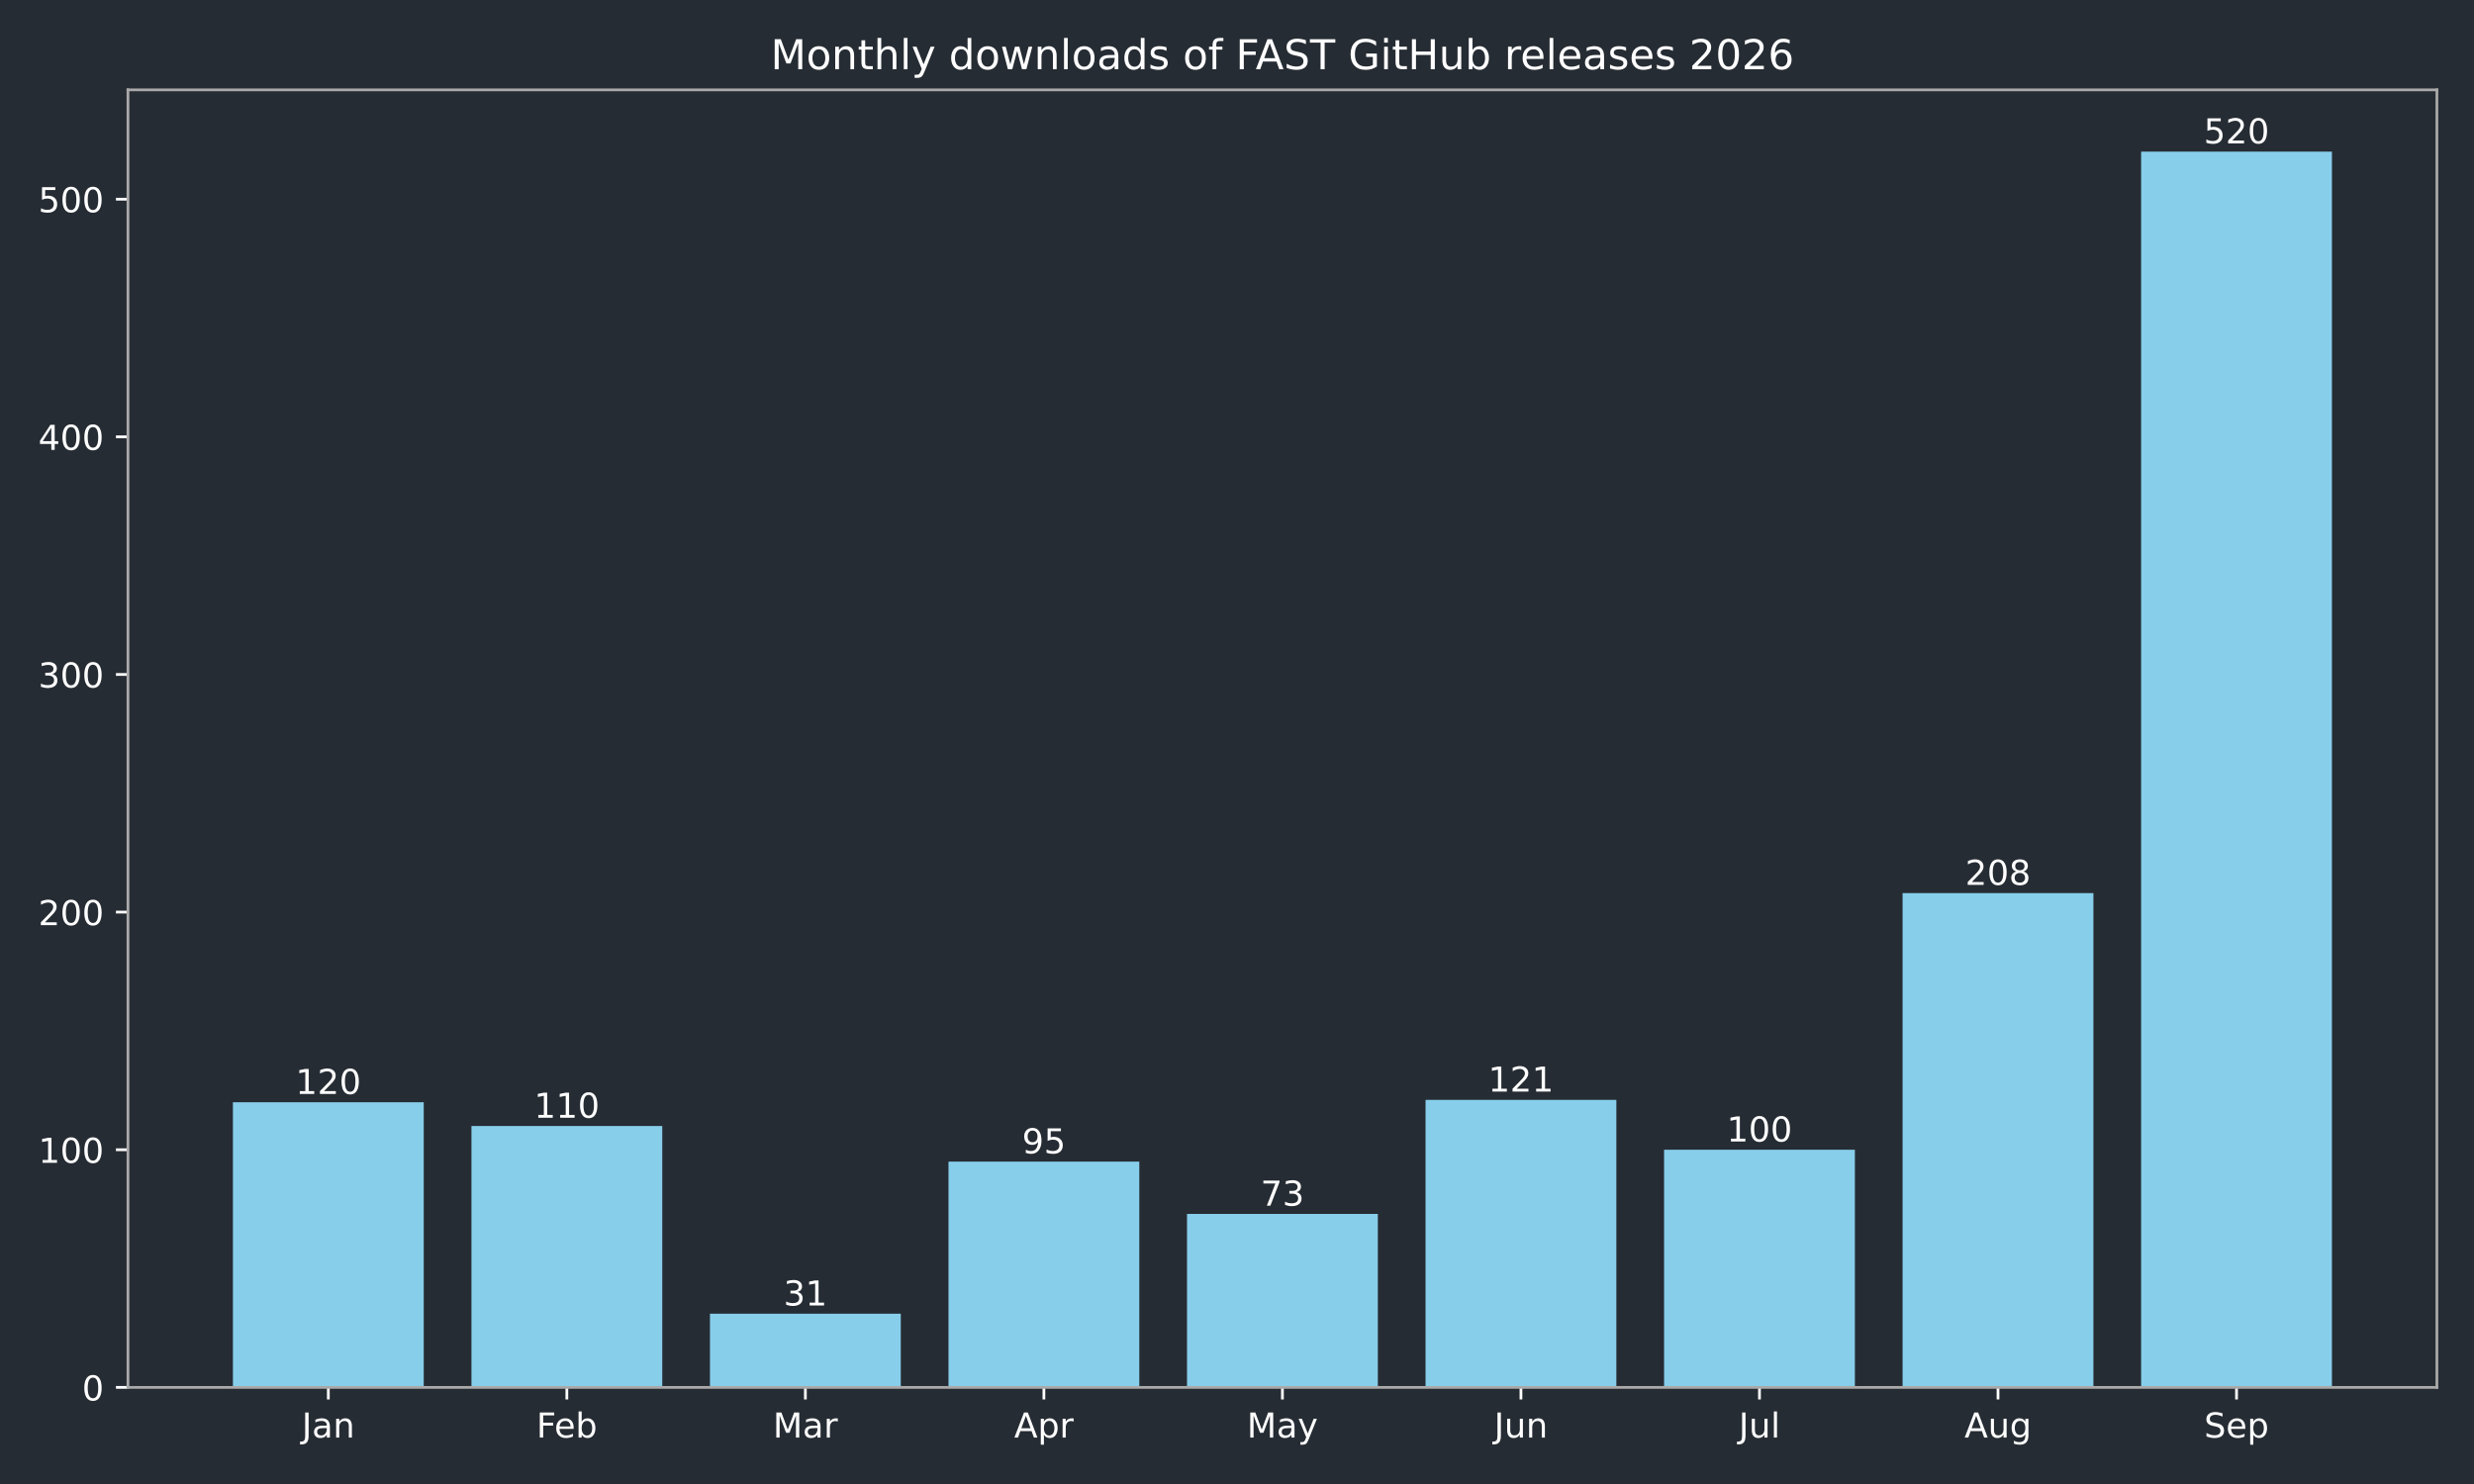
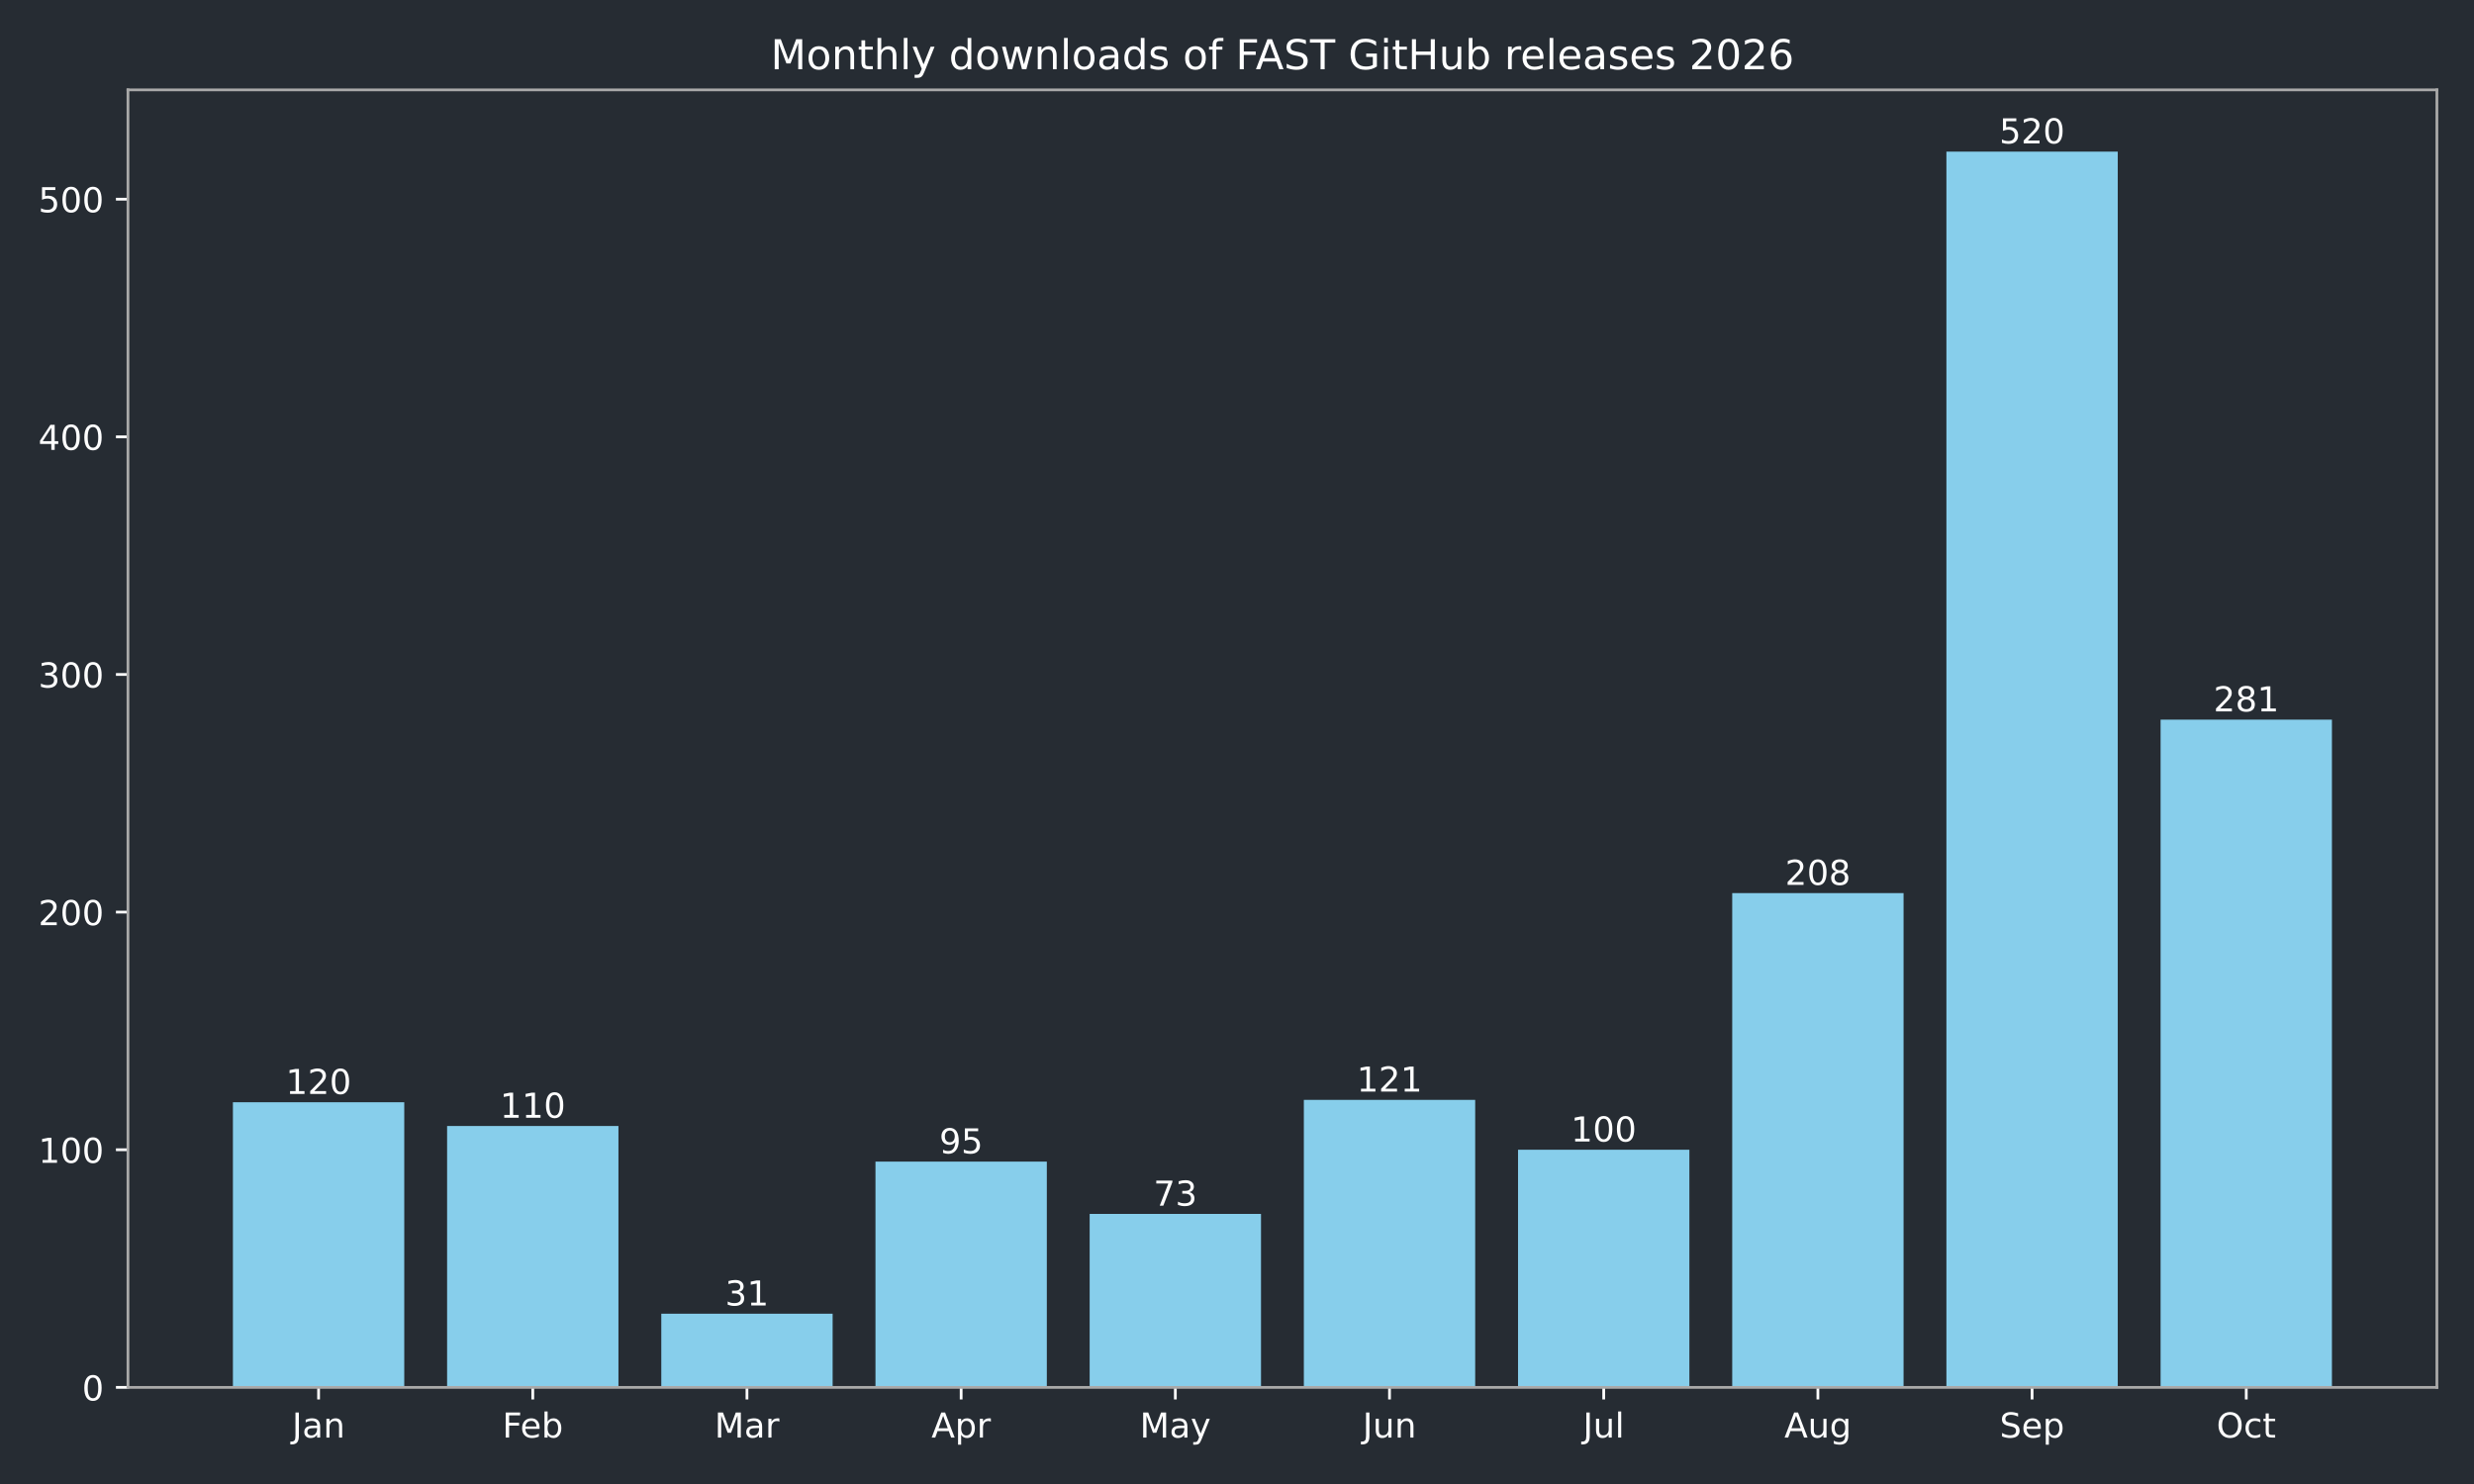
<svg xmlns="http://www.w3.org/2000/svg" xmlns:xlink="http://www.w3.org/1999/xlink" width="720pt" height="432pt" viewBox="0 0 720 432" version="1.1">
  <defs>
    <style type="text/css">*{stroke-linejoin: round; stroke-linecap: butt}</style>
  </defs>
  <g id="figure_1">
    <g id="patch_1">
      <path d="M 0 432  L 720 432  L 720 0  L 0 0  z " style="fill: #262c33" />
    </g>
    <g id="axes_1">
      <g id="patch_2">
        <path d="M 37.24 403.878  L 709.2 403.878  L 709.2 26.16  L 37.24 26.16  z " style="fill: #262c33" />
      </g>
      <g id="patch_3">
-         <path d="M 67.784 403.878  L 123.318 403.878  L 123.318 320.863  L 67.784 320.863  z " clip-path="url(#pd41a7f8b10)" style="fill: #87ceeb" />
+         <path d="M 67.784 403.878  L 117.651 403.878  L 117.651 320.863  L 67.784 320.863  z " clip-path="url(#p16ce59dc9f)" style="fill: #87ceeb" />
      </g>
      <g id="patch_4">
-         <path d="M 137.201 403.878  L 192.735 403.878  L 192.735 327.781  L 137.201 327.781  z " clip-path="url(#pd41a7f8b10)" style="fill: #87ceeb" />
+         <path d="M 130.118 403.878  L 179.985 403.878  L 179.985 327.781  L 130.118 327.781  z " clip-path="url(#p16ce59dc9f)" style="fill: #87ceeb" />
      </g>
      <g id="patch_5">
-         <path d="M 206.618 403.878  L 262.152 403.878  L 262.152 382.432  L 206.618 382.432  z " clip-path="url(#pd41a7f8b10)" style="fill: #87ceeb" />
+         <path d="M 192.452 403.878  L 242.319 403.878  L 242.319 382.432  L 192.452 382.432  z " clip-path="url(#p16ce59dc9f)" style="fill: #87ceeb" />
      </g>
      <g id="patch_6">
-         <path d="M 276.036 403.878  L 331.57 403.878  L 331.57 338.158  L 276.036 338.158  z " clip-path="url(#pd41a7f8b10)" style="fill: #87ceeb" />
+         <path d="M 254.785 403.878  L 304.653 403.878  L 304.653 338.158  L 254.785 338.158  z " clip-path="url(#p16ce59dc9f)" style="fill: #87ceeb" />
      </g>
      <g id="patch_7">
-         <path d="M 345.453 403.878  L 400.987 403.878  L 400.987 353.377  L 345.453 353.377  z " clip-path="url(#pd41a7f8b10)" style="fill: #87ceeb" />
+         <path d="M 317.119 403.878  L 366.987 403.878  L 366.987 353.377  L 317.119 353.377  z " clip-path="url(#p16ce59dc9f)" style="fill: #87ceeb" />
      </g>
      <g id="patch_8">
-         <path d="M 414.87 403.878  L 470.404 403.878  L 470.404 320.171  L 414.87 320.171  z " clip-path="url(#pd41a7f8b10)" style="fill: #87ceeb" />
+         <path d="M 379.453 403.878  L 429.321 403.878  L 429.321 320.171  L 379.453 320.171  z " clip-path="url(#p16ce59dc9f)" style="fill: #87ceeb" />
      </g>
      <g id="patch_9">
-         <path d="M 484.288 403.878  L 539.822 403.878  L 539.822 334.699  L 484.288 334.699  z " clip-path="url(#pd41a7f8b10)" style="fill: #87ceeb" />
+         <path d="M 441.787 403.878  L 491.655 403.878  L 491.655 334.699  L 441.787 334.699  z " clip-path="url(#p16ce59dc9f)" style="fill: #87ceeb" />
      </g>
      <g id="patch_10">
-         <path d="M 553.705 403.878  L 609.239 403.878  L 609.239 259.985  L 553.705 259.985  z " clip-path="url(#pd41a7f8b10)" style="fill: #87ceeb" />
+         <path d="M 504.121 403.878  L 553.988 403.878  L 553.988 259.985  L 504.121 259.985  z " clip-path="url(#p16ce59dc9f)" style="fill: #87ceeb" />
      </g>
      <g id="patch_11">
-         <path d="M 623.122 403.878  L 678.656 403.878  L 678.656 44.147  L 623.122 44.147  z " clip-path="url(#pd41a7f8b10)" style="fill: #87ceeb" />
+         <path d="M 566.455 403.878  L 616.322 403.878  L 616.322 44.147  L 566.455 44.147  z " clip-path="url(#p16ce59dc9f)" style="fill: #87ceeb" />
+       </g>
+       <g id="patch_12">
+         <path d="M 628.789 403.878  L 678.656 403.878  L 678.656 209.485  L 628.789 209.485  z " clip-path="url(#p16ce59dc9f)" style="fill: #87ceeb" />
      </g>
      <g id="matplotlib.axis_1">
        <g id="xtick_1">
          <g id="line2d_1">
            <defs>
-               <path id="m372e0ee5b9" d="M 0 0  L 0 3.5  " style="stroke: #ffffff; stroke-width: 0.8" />
+               <path id="mc1c076a5f0" d="M 0 0  L 0 3.5  " style="stroke: #ffffff; stroke-width: 0.8" />
            </defs>
            <g>
-               <use xlink:href="#m372e0ee5b9" x="95.551" y="403.878" style="fill: #ffffff; stroke: #ffffff; stroke-width: 0.8" />
+               <use xlink:href="#mc1c076a5f0" x="92.717" y="403.878" style="fill: #ffffff; stroke: #ffffff; stroke-width: 0.8" />
            </g>
          </g>
          <g id="text_1">
-             <g style="fill: #ffffff" transform="translate(87.84277 418.4753) scale(0.1 -0.1)">
+             <g style="fill: #ffffff" transform="translate(85.00941 418.4753) scale(0.1 -0.1)">
              <defs>
                <path id="DejaVuSans-2d" d="M 628 4666  L 1259 4666  L 1259 325  Q 1259 -519 939 -900  Q 619 -1281 -91 -1281  L -331 -1281  L -331 -750  L -134 -750  Q 284 -750 456 -515  Q 628 -281 628 325  L 628 4666  z " transform="scale(0.015625)" />
                <path id="DejaVuSans-44" d="M 2194 1759  Q 1497 1759 1228 1600  Q 959 1441 959 1056  Q 959 750 1161 570  Q 1363 391 1709 391  Q 2188 391 2477 730  Q 2766 1069 2766 1631  L 2766 1759  L 2194 1759  z M 3341 1997  L 3341 0  L 2766 0  L 2766 531  Q 2569 213 2275 61  Q 1981 -91 1556 -91  Q 1019 -91 701 211  Q 384 513 384 1019  Q 384 1609 779 1909  Q 1175 2209 1959 2209  L 2766 2209  L 2766 2266  Q 2766 2663 2505 2880  Q 2244 3097 1772 3097  Q 1472 3097 1187 3025  Q 903 2953 641 2809  L 641 3341  Q 956 3463 1253 3523  Q 1550 3584 1831 3584  Q 2591 3584 2966 3190  Q 3341 2797 3341 1997  z " transform="scale(0.015625)" />
                <path id="DejaVuSans-51" d="M 3513 2113  L 3513 0  L 2938 0  L 2938 2094  Q 2938 2591 2744 2837  Q 2550 3084 2163 3084  Q 1697 3084 1428 2787  Q 1159 2491 1159 1978  L 1159 0  L 581 0  L 581 3500  L 1159 3500  L 1159 2956  Q 1366 3272 1645 3428  Q 1925 3584 2291 3584  Q 2894 3584 3203 3211  Q 3513 2838 3513 2113  z " transform="scale(0.015625)" />
              </defs>
              <use xlink:href="#DejaVuSans-2d" />
              <use xlink:href="#DejaVuSans-44" transform="translate(29.5 0)" />
              <use xlink:href="#DejaVuSans-51" transform="translate(90.78125 0)" />
            </g>
          </g>
        </g>
        <g id="xtick_2">
          <g id="line2d_2">
            <g>
-               <use xlink:href="#m372e0ee5b9" x="164.968" y="403.878" style="fill: #ffffff; stroke: #ffffff; stroke-width: 0.8" />
+               <use xlink:href="#mc1c076a5f0" x="155.051" y="403.878" style="fill: #ffffff; stroke: #ffffff; stroke-width: 0.8" />
            </g>
          </g>
          <g id="text_2">
-             <g style="fill: #ffffff" transform="translate(156.1148 418.4761) scale(0.1 -0.1)">
+             <g style="fill: #ffffff" transform="translate(146.198 418.4761) scale(0.1 -0.1)">
              <defs>
                <path id="DejaVuSans-29" d="M 628 4666  L 3309 4666  L 3309 4134  L 1259 4134  L 1259 2759  L 3109 2759  L 3109 2228  L 1259 2228  L 1259 0  L 628 0  L 628 4666  z " transform="scale(0.015625)" />
                <path id="DejaVuSans-48" d="M 3597 1894  L 3597 1613  L 953 1613  Q 991 1019 1311 708  Q 1631 397 2203 397  Q 2534 397 2845 478  Q 3156 559 3463 722  L 3463 178  Q 3153 47 2828 -22  Q 2503 -91 2169 -91  Q 1331 -91 842 396  Q 353 884 353 1716  Q 353 2575 817 3079  Q 1281 3584 2069 3584  Q 2775 3584 3186 3129  Q 3597 2675 3597 1894  z M 3022 2063  Q 3016 2534 2758 2815  Q 2500 3097 2075 3097  Q 1594 3097 1305 2825  Q 1016 2553 972 2059  L 3022 2063  z " transform="scale(0.015625)" />
                <path id="DejaVuSans-45" d="M 3116 1747  Q 3116 2381 2855 2742  Q 2594 3103 2138 3103  Q 1681 3103 1420 2742  Q 1159 2381 1159 1747  Q 1159 1113 1420 752  Q 1681 391 2138 391  Q 2594 391 2855 752  Q 3116 1113 3116 1747  z M 1159 2969  Q 1341 3281 1617 3432  Q 1894 3584 2278 3584  Q 2916 3584 3314 3078  Q 3713 2572 3713 1747  Q 3713 922 3314 415  Q 2916 -91 2278 -91  Q 1894 -91 1617 61  Q 1341 213 1159 525  L 1159 0  L 581 0  L 581 4863  L 1159 4863  L 1159 2969  z " transform="scale(0.015625)" />
              </defs>
              <use xlink:href="#DejaVuSans-29" />
              <use xlink:href="#DejaVuSans-48" transform="translate(52.04688 0)" />
              <use xlink:href="#DejaVuSans-45" transform="translate(113.5781 0)" />
            </g>
          </g>
        </g>
        <g id="xtick_3">
          <g id="line2d_3">
            <g>
-               <use xlink:href="#m372e0ee5b9" x="234.385" y="403.878" style="fill: #ffffff; stroke: #ffffff; stroke-width: 0.8" />
+               <use xlink:href="#mc1c076a5f0" x="217.385" y="403.878" style="fill: #ffffff; stroke: #ffffff; stroke-width: 0.8" />
            </g>
          </g>
          <g id="text_3">
-             <g style="fill: #ffffff" transform="translate(224.9517 418.4753) scale(0.1 -0.1)">
+             <g style="fill: #ffffff" transform="translate(207.9515 418.4753) scale(0.1 -0.1)">
              <defs>
                <path id="DejaVuSans-30" d="M 628 4666  L 1569 4666  L 2759 1491  L 3956 4666  L 4897 4666  L 4897 0  L 4281 0  L 4281 4097  L 3078 897  L 2444 897  L 1241 4097  L 1241 0  L 628 0  L 628 4666  z " transform="scale(0.015625)" />
                <path id="DejaVuSans-55" d="M 2631 2963  Q 2534 3019 2420 3045  Q 2306 3072 2169 3072  Q 1681 3072 1420 2755  Q 1159 2438 1159 1844  L 1159 0  L 581 0  L 581 3500  L 1159 3500  L 1159 2956  Q 1341 3275 1631 3429  Q 1922 3584 2338 3584  Q 2397 3584 2469 3576  Q 2541 3569 2628 3553  L 2631 2963  z " transform="scale(0.015625)" />
              </defs>
              <use xlink:href="#DejaVuSans-30" />
              <use xlink:href="#DejaVuSans-44" transform="translate(86.28125 0)" />
              <use xlink:href="#DejaVuSans-55" transform="translate(147.5625 0)" />
            </g>
          </g>
        </g>
        <g id="xtick_4">
          <g id="line2d_4">
            <g>
-               <use xlink:href="#m372e0ee5b9" x="303.803" y="403.878" style="fill: #ffffff; stroke: #ffffff; stroke-width: 0.8" />
+               <use xlink:href="#mc1c076a5f0" x="279.719" y="403.878" style="fill: #ffffff; stroke: #ffffff; stroke-width: 0.8" />
            </g>
          </g>
          <g id="text_4">
-             <g style="fill: #ffffff" transform="translate(295.1526 418.4753) scale(0.1 -0.1)">
+             <g style="fill: #ffffff" transform="translate(271.0691 418.4753) scale(0.1 -0.1)">
              <defs>
                <path id="DejaVuSans-24" d="M 2188 4044  L 1331 1722  L 3047 1722  L 2188 4044  z M 1831 4666  L 2547 4666  L 4325 0  L 3669 0  L 3244 1197  L 1141 1197  L 716 0  L 50 0  L 1831 4666  z " transform="scale(0.015625)" />
                <path id="DejaVuSans-53" d="M 1159 525  L 1159 -1331  L 581 -1331  L 581 3500  L 1159 3500  L 1159 2969  Q 1341 3281 1617 3432  Q 1894 3584 2278 3584  Q 2916 3584 3314 3078  Q 3713 2572 3713 1747  Q 3713 922 3314 415  Q 2916 -91 2278 -91  Q 1894 -91 1617 61  Q 1341 213 1159 525  z M 3116 1747  Q 3116 2381 2855 2742  Q 2594 3103 2138 3103  Q 1681 3103 1420 2742  Q 1159 2381 1159 1747  Q 1159 1113 1420 752  Q 1681 391 2138 391  Q 2594 391 2855 752  Q 3116 1113 3116 1747  z " transform="scale(0.015625)" />
              </defs>
              <use xlink:href="#DejaVuSans-24" />
              <use xlink:href="#DejaVuSans-53" transform="translate(68.40625 0)" />
              <use xlink:href="#DejaVuSans-55" transform="translate(131.8906 0)" />
            </g>
          </g>
        </g>
        <g id="xtick_5">
          <g id="line2d_5">
            <g>
-               <use xlink:href="#m372e0ee5b9" x="373.22" y="403.878" style="fill: #ffffff; stroke: #ffffff; stroke-width: 0.8" />
+               <use xlink:href="#mc1c076a5f0" x="342.053" y="403.878" style="fill: #ffffff; stroke: #ffffff; stroke-width: 0.8" />
            </g>
          </g>
          <g id="text_5">
-             <g style="fill: #ffffff" transform="translate(362.8825 418.4753) scale(0.1 -0.1)">
+             <g style="fill: #ffffff" transform="translate(331.7155 418.4753) scale(0.1 -0.1)">
              <defs>
                <path id="DejaVuSans-5c" d="M 2059 -325  Q 1816 -950 1584 -1140  Q 1353 -1331 966 -1331  L 506 -1331  L 506 -850  L 844 -850  Q 1081 -850 1212 -737  Q 1344 -625 1503 -206  L 1606 56  L 191 3500  L 800 3500  L 1894 763  L 2988 3500  L 3597 3500  L 2059 -325  z " transform="scale(0.015625)" />
              </defs>
              <use xlink:href="#DejaVuSans-30" />
              <use xlink:href="#DejaVuSans-44" transform="translate(86.28125 0)" />
              <use xlink:href="#DejaVuSans-5c" transform="translate(147.5625 0)" />
            </g>
          </g>
        </g>
        <g id="xtick_6">
          <g id="line2d_6">
            <g>
-               <use xlink:href="#m372e0ee5b9" x="442.637" y="403.878" style="fill: #ffffff; stroke: #ffffff; stroke-width: 0.8" />
+               <use xlink:href="#mc1c076a5f0" x="404.387" y="403.878" style="fill: #ffffff; stroke: #ffffff; stroke-width: 0.8" />
            </g>
          </g>
          <g id="text_6">
-             <g style="fill: #ffffff" transform="translate(434.8249 418.4753) scale(0.1 -0.1)">
+             <g style="fill: #ffffff" transform="translate(396.5745 418.4753) scale(0.1 -0.1)">
              <defs>
                <path id="DejaVuSans-58" d="M 544 1381  L 544 3500  L 1119 3500  L 1119 1403  Q 1119 906 1312 657  Q 1506 409 1894 409  Q 2359 409 2629 706  Q 2900 1003 2900 1516  L 2900 3500  L 3475 3500  L 3475 0  L 2900 0  L 2900 538  Q 2691 219 2414 64  Q 2138 -91 1772 -91  Q 1169 -91 856 284  Q 544 659 544 1381  z M 1991 3584  L 1991 3584  z " transform="scale(0.015625)" />
              </defs>
              <use xlink:href="#DejaVuSans-2d" />
              <use xlink:href="#DejaVuSans-58" transform="translate(29.5 0)" />
              <use xlink:href="#DejaVuSans-51" transform="translate(92.875 0)" />
            </g>
          </g>
        </g>
        <g id="xtick_7">
          <g id="line2d_7">
            <g>
-               <use xlink:href="#m372e0ee5b9" x="512.055" y="403.878" style="fill: #ffffff; stroke: #ffffff; stroke-width: 0.8" />
+               <use xlink:href="#mc1c076a5f0" x="466.721" y="403.878" style="fill: #ffffff; stroke: #ffffff; stroke-width: 0.8" />
            </g>
          </g>
          <g id="text_7">
-             <g style="fill: #ffffff" transform="translate(506.0219 418.4761) scale(0.1 -0.1)">
+             <g style="fill: #ffffff" transform="translate(460.6881 418.4761) scale(0.1 -0.1)">
              <defs>
                <path id="DejaVuSans-4f" d="M 603 4863  L 1178 4863  L 1178 0  L 603 0  L 603 4863  z " transform="scale(0.015625)" />
              </defs>
              <use xlink:href="#DejaVuSans-2d" />
              <use xlink:href="#DejaVuSans-58" transform="translate(29.5 0)" />
              <use xlink:href="#DejaVuSans-4f" transform="translate(92.875 0)" />
            </g>
          </g>
        </g>
        <g id="xtick_8">
          <g id="line2d_8">
            <g>
-               <use xlink:href="#m372e0ee5b9" x="581.472" y="403.878" style="fill: #ffffff; stroke: #ffffff; stroke-width: 0.8" />
+               <use xlink:href="#mc1c076a5f0" x="529.055" y="403.878" style="fill: #ffffff; stroke: #ffffff; stroke-width: 0.8" />
            </g>
          </g>
          <g id="text_8">
-             <g style="fill: #ffffff" transform="translate(571.7088 418.4753) scale(0.1 -0.1)">
+             <g style="fill: #ffffff" transform="translate(519.2916 418.4753) scale(0.1 -0.1)">
              <defs>
                <path id="DejaVuSans-4a" d="M 2906 1791  Q 2906 2416 2648 2759  Q 2391 3103 1925 3103  Q 1463 3103 1205 2759  Q 947 2416 947 1791  Q 947 1169 1205 825  Q 1463 481 1925 481  Q 2391 481 2648 825  Q 2906 1169 2906 1791  z M 3481 434  Q 3481 -459 3084 -895  Q 2688 -1331 1869 -1331  Q 1566 -1331 1297 -1286  Q 1028 -1241 775 -1147  L 775 -588  Q 1028 -725 1275 -790  Q 1522 -856 1778 -856  Q 2344 -856 2625 -561  Q 2906 -266 2906 331  L 2906 616  Q 2728 306 2450 153  Q 2172 0 1784 0  Q 1141 0 747 490  Q 353 981 353 1791  Q 353 2603 747 3093  Q 1141 3584 1784 3584  Q 2172 3584 2450 3431  Q 2728 3278 2906 2969  L 2906 3500  L 3481 3500  L 3481 434  z " transform="scale(0.015625)" />
              </defs>
              <use xlink:href="#DejaVuSans-24" />
              <use xlink:href="#DejaVuSans-58" transform="translate(68.40625 0)" />
              <use xlink:href="#DejaVuSans-4a" transform="translate(131.7812 0)" />
            </g>
          </g>
        </g>
        <g id="xtick_9">
          <g id="line2d_9">
            <g>
-               <use xlink:href="#m372e0ee5b9" x="650.889" y="403.878" style="fill: #ffffff; stroke: #ffffff; stroke-width: 0.8" />
+               <use xlink:href="#mc1c076a5f0" x="591.389" y="403.878" style="fill: #ffffff; stroke: #ffffff; stroke-width: 0.8" />
            </g>
          </g>
          <g id="text_9">
-             <g style="fill: #ffffff" transform="translate(641.4644 418.4753) scale(0.1 -0.1)">
+             <g style="fill: #ffffff" transform="translate(581.9638 418.4753) scale(0.1 -0.1)">
              <defs>
                <path id="DejaVuSans-36" d="M 3425 4513  L 3425 3897  Q 3066 4069 2747 4153  Q 2428 4238 2131 4238  Q 1616 4238 1336 4038  Q 1056 3838 1056 3469  Q 1056 3159 1242 3001  Q 1428 2844 1947 2747  L 2328 2669  Q 3034 2534 3370 2195  Q 3706 1856 3706 1288  Q 3706 609 3251 259  Q 2797 -91 1919 -91  Q 1588 -91 1214 -16  Q 841 59 441 206  L 441 856  Q 825 641 1194 531  Q 1563 422 1919 422  Q 2459 422 2753 634  Q 3047 847 3047 1241  Q 3047 1584 2836 1778  Q 2625 1972 2144 2069  L 1759 2144  Q 1053 2284 737 2584  Q 422 2884 422 3419  Q 422 4038 858 4394  Q 1294 4750 2059 4750  Q 2388 4750 2728 4690  Q 3069 4631 3425 4513  z " transform="scale(0.015625)" />
              </defs>
              <use xlink:href="#DejaVuSans-36" />
              <use xlink:href="#DejaVuSans-48" transform="translate(63.48438 0)" />
              <use xlink:href="#DejaVuSans-53" transform="translate(125.0156 0)" />
            </g>
          </g>
        </g>
+         <g id="xtick_10">
+           <g id="line2d_10">
+             <g>
+               <use xlink:href="#mc1c076a5f0" x="653.723" y="403.878" style="fill: #ffffff; stroke: #ffffff; stroke-width: 0.8" />
+             </g>
+           </g>
+           <g id="text_10">
+             <g style="fill: #ffffff" transform="translate(645.0775 418.4753) scale(0.1 -0.1)">
+               <defs>
+                 <path id="DejaVuSans-32" d="M 2522 4238  Q 1834 4238 1429 3725  Q 1025 3213 1025 2328  Q 1025 1447 1429 934  Q 1834 422 2522 422  Q 3209 422 3611 934  Q 4013 1447 4013 2328  Q 4013 3213 3611 3725  Q 3209 4238 2522 4238  z M 2522 4750  Q 3503 4750 4090 4092  Q 4678 3434 4678 2328  Q 4678 1225 4090 567  Q 3503 -91 2522 -91  Q 1538 -91 948 565  Q 359 1222 359 2328  Q 359 3434 948 4092  Q 1538 4750 2522 4750  z " transform="scale(0.015625)" />
+                 <path id="DejaVuSans-46" d="M 3122 3366  L 3122 2828  Q 2878 2963 2633 3030  Q 2388 3097 2138 3097  Q 1578 3097 1268 2742  Q 959 2388 959 1747  Q 959 1106 1268 751  Q 1578 397 2138 397  Q 2388 397 2633 464  Q 2878 531 3122 666  L 3122 134  Q 2881 22 2623 -34  Q 2366 -91 2075 -91  Q 1284 -91 818 406  Q 353 903 353 1747  Q 353 2603 823 3093  Q 1294 3584 2113 3584  Q 2378 3584 2631 3529  Q 2884 3475 3122 3366  z " transform="scale(0.015625)" />
+                 <path id="DejaVuSans-57" d="M 1172 4494  L 1172 3500  L 2356 3500  L 2356 3053  L 1172 3053  L 1172 1153  Q 1172 725 1289 603  Q 1406 481 1766 481  L 2356 481  L 2356 0  L 1766 0  Q 1100 0 847 248  Q 594 497 594 1153  L 594 3053  L 172 3053  L 172 3500  L 594 3500  L 594 4494  L 1172 4494  z " transform="scale(0.015625)" />
+               </defs>
+               <use xlink:href="#DejaVuSans-32" />
+               <use xlink:href="#DejaVuSans-46" transform="translate(78.71875 0)" />
+               <use xlink:href="#DejaVuSans-57" transform="translate(133.7031 0)" />
+             </g>
+           </g>
+         </g>
      </g>
      <g id="matplotlib.axis_2">
        <g id="ytick_1">
-           <g id="line2d_10">
+           <g id="line2d_11">
            <defs>
-               <path id="ma1c9d3b699" d="M 0 0  L -3.5 0  " style="stroke: #ffffff; stroke-width: 0.8" />
+               <path id="mf3a054b9a5" d="M 0 0  L -3.5 0  " style="stroke: #ffffff; stroke-width: 0.8" />
            </defs>
            <g>
-               <use xlink:href="#ma1c9d3b699" x="37.24" y="403.878" style="fill: #ffffff; stroke: #ffffff; stroke-width: 0.8" />
-             </g>
-           </g>
-           <g id="text_10">
+               <use xlink:href="#mf3a054b9a5" x="37.24" y="403.878" style="fill: #ffffff; stroke: #ffffff; stroke-width: 0.8" />
+             </g>
+           </g>
+           <g id="text_11">
            <g style="fill: #ffffff" transform="translate(23.8775 407.6765) scale(0.1 -0.1)">
              <defs>
                <path id="DejaVuSans-13" d="M 2034 4250  Q 1547 4250 1301 3770  Q 1056 3291 1056 2328  Q 1056 1369 1301 889  Q 1547 409 2034 409  Q 2525 409 2770 889  Q 3016 1369 3016 2328  Q 3016 3291 2770 3770  Q 2525 4250 2034 4250  z M 2034 4750  Q 2819 4750 3233 4129  Q 3647 3509 3647 2328  Q 3647 1150 3233 529  Q 2819 -91 2034 -91  Q 1250 -91 836 529  Q 422 1150 422 2328  Q 422 3509 836 4129  Q 1250 4750 2034 4750  z " transform="scale(0.015625)" />
              </defs>
              <use xlink:href="#DejaVuSans-13" />
            </g>
          </g>
        </g>
        <g id="ytick_2">
-           <g id="line2d_11">
-             <g>
-               <use xlink:href="#ma1c9d3b699" x="37.24" y="334.699" style="fill: #ffffff; stroke: #ffffff; stroke-width: 0.8" />
-             </g>
-           </g>
-           <g id="text_11">
+           <g id="line2d_12">
+             <g>
+               <use xlink:href="#mf3a054b9a5" x="37.24" y="334.699" style="fill: #ffffff; stroke: #ffffff; stroke-width: 0.8" />
+             </g>
+           </g>
+           <g id="text_12">
            <g style="fill: #ffffff" transform="translate(11.1525 338.4974) scale(0.1 -0.1)">
              <defs>
                <path id="DejaVuSans-14" d="M 794 531  L 1825 531  L 1825 4091  L 703 3866  L 703 4441  L 1819 4666  L 2450 4666  L 2450 531  L 3481 531  L 3481 0  L 794 0  L 794 531  z " transform="scale(0.015625)" />
              </defs>
              <use xlink:href="#DejaVuSans-14" />
              <use xlink:href="#DejaVuSans-13" transform="translate(63.625 0)" />
              <use xlink:href="#DejaVuSans-13" transform="translate(127.25 0)" />
            </g>
          </g>
        </g>
        <g id="ytick_3">
-           <g id="line2d_12">
-             <g>
-               <use xlink:href="#ma1c9d3b699" x="37.24" y="265.52" style="fill: #ffffff; stroke: #ffffff; stroke-width: 0.8" />
-             </g>
-           </g>
-           <g id="text_12">
+           <g id="line2d_13">
+             <g>
+               <use xlink:href="#mf3a054b9a5" x="37.24" y="265.52" style="fill: #ffffff; stroke: #ffffff; stroke-width: 0.8" />
+             </g>
+           </g>
+           <g id="text_13">
            <g style="fill: #ffffff" transform="translate(11.1525 269.3184) scale(0.1 -0.1)">
              <defs>
                <path id="DejaVuSans-15" d="M 1228 531  L 3431 531  L 3431 0  L 469 0  L 469 531  Q 828 903 1448 1529  Q 2069 2156 2228 2338  Q 2531 2678 2651 2914  Q 2772 3150 2772 3378  Q 2772 3750 2511 3984  Q 2250 4219 1831 4219  Q 1534 4219 1204 4116  Q 875 4013 500 3803  L 500 4441  Q 881 4594 1212 4672  Q 1544 4750 1819 4750  Q 2544 4750 2975 4387  Q 3406 4025 3406 3419  Q 3406 3131 3298 2873  Q 3191 2616 2906 2266  Q 2828 2175 2409 1742  Q 1991 1309 1228 531  z " transform="scale(0.015625)" />
              </defs>
              <use xlink:href="#DejaVuSans-15" />
              <use xlink:href="#DejaVuSans-13" transform="translate(63.625 0)" />
              <use xlink:href="#DejaVuSans-13" transform="translate(127.25 0)" />
            </g>
          </g>
        </g>
        <g id="ytick_4">
-           <g id="line2d_13">
-             <g>
-               <use xlink:href="#ma1c9d3b699" x="37.24" y="196.34" style="fill: #ffffff; stroke: #ffffff; stroke-width: 0.8" />
-             </g>
-           </g>
-           <g id="text_13">
+           <g id="line2d_14">
+             <g>
+               <use xlink:href="#mf3a054b9a5" x="37.24" y="196.34" style="fill: #ffffff; stroke: #ffffff; stroke-width: 0.8" />
+             </g>
+           </g>
+           <g id="text_14">
            <g style="fill: #ffffff" transform="translate(11.1525 200.1393) scale(0.1 -0.1)">
              <defs>
                <path id="DejaVuSans-16" d="M 2597 2516  Q 3050 2419 3304 2112  Q 3559 1806 3559 1356  Q 3559 666 3084 287  Q 2609 -91 1734 -91  Q 1441 -91 1130 -33  Q 819 25 488 141  L 488 750  Q 750 597 1062 519  Q 1375 441 1716 441  Q 2309 441 2620 675  Q 2931 909 2931 1356  Q 2931 1769 2642 2001  Q 2353 2234 1838 2234  L 1294 2234  L 1294 2753  L 1863 2753  Q 2328 2753 2575 2939  Q 2822 3125 2822 3475  Q 2822 3834 2567 4026  Q 2313 4219 1838 4219  Q 1578 4219 1281 4162  Q 984 4106 628 3988  L 628 4550  Q 988 4650 1302 4700  Q 1616 4750 1894 4750  Q 2613 4750 3031 4423  Q 3450 4097 3450 3541  Q 3450 3153 3228 2886  Q 3006 2619 2597 2516  z " transform="scale(0.015625)" />
              </defs>
              <use xlink:href="#DejaVuSans-16" />
              <use xlink:href="#DejaVuSans-13" transform="translate(63.625 0)" />
              <use xlink:href="#DejaVuSans-13" transform="translate(127.25 0)" />
            </g>
          </g>
        </g>
        <g id="ytick_5">
-           <g id="line2d_14">
-             <g>
-               <use xlink:href="#ma1c9d3b699" x="37.24" y="127.161" style="fill: #ffffff; stroke: #ffffff; stroke-width: 0.8" />
-             </g>
-           </g>
-           <g id="text_14">
+           <g id="line2d_15">
+             <g>
+               <use xlink:href="#mf3a054b9a5" x="37.24" y="127.161" style="fill: #ffffff; stroke: #ffffff; stroke-width: 0.8" />
+             </g>
+           </g>
+           <g id="text_15">
            <g style="fill: #ffffff" transform="translate(11.1525 130.9603) scale(0.1 -0.1)">
              <defs>
                <path id="DejaVuSans-17" d="M 2419 4116  L 825 1625  L 2419 1625  L 2419 4116  z M 2253 4666  L 3047 4666  L 3047 1625  L 3713 1625  L 3713 1100  L 3047 1100  L 3047 0  L 2419 0  L 2419 1100  L 313 1100  L 313 1709  L 2253 4666  z " transform="scale(0.015625)" />
              </defs>
              <use xlink:href="#DejaVuSans-17" />
              <use xlink:href="#DejaVuSans-13" transform="translate(63.625 0)" />
              <use xlink:href="#DejaVuSans-13" transform="translate(127.25 0)" />
            </g>
          </g>
        </g>
        <g id="ytick_6">
-           <g id="line2d_15">
-             <g>
-               <use xlink:href="#ma1c9d3b699" x="37.24" y="57.982" style="fill: #ffffff; stroke: #ffffff; stroke-width: 0.8" />
-             </g>
-           </g>
-           <g id="text_15">
+           <g id="line2d_16">
+             <g>
+               <use xlink:href="#mf3a054b9a5" x="37.24" y="57.982" style="fill: #ffffff; stroke: #ffffff; stroke-width: 0.8" />
+             </g>
+           </g>
+           <g id="text_16">
            <g style="fill: #ffffff" transform="translate(11.1525 61.78119) scale(0.1 -0.1)">
              <defs>
                <path id="DejaVuSans-18" d="M 691 4666  L 3169 4666  L 3169 4134  L 1269 4134  L 1269 2991  Q 1406 3038 1543 3061  Q 1681 3084 1819 3084  Q 2600 3084 3056 2656  Q 3513 2228 3513 1497  Q 3513 744 3044 326  Q 2575 -91 1722 -91  Q 1428 -91 1123 -41  Q 819 9 494 109  L 494 744  Q 775 591 1075 516  Q 1375 441 1709 441  Q 2250 441 2565 725  Q 2881 1009 2881 1497  Q 2881 1984 2565 2268  Q 2250 2553 1709 2553  Q 1456 2553 1204 2497  Q 953 2441 691 2322  L 691 4666  z " transform="scale(0.015625)" />
              </defs>
              <use xlink:href="#DejaVuSans-18" />
              <use xlink:href="#DejaVuSans-13" transform="translate(63.625 0)" />
              <use xlink:href="#DejaVuSans-13" transform="translate(127.25 0)" />
            </g>
          </g>
        </g>
      </g>
-       <g id="patch_12">
+       <g id="patch_13">
        <path d="M 37.24 403.878  L 37.24 26.16  " style="fill: none; stroke: #a9a9a9; stroke-width: 0.8; stroke-linejoin: miter; stroke-linecap: square" />
      </g>
-       <g id="patch_13">
+       <g id="patch_14">
        <path d="M 709.2 403.878  L 709.2 26.16  " style="fill: none; stroke: #a9a9a9; stroke-width: 0.8; stroke-linejoin: miter; stroke-linecap: square" />
      </g>
-       <g id="patch_14">
+       <g id="patch_15">
        <path d="M 37.24 403.878  L 709.2 403.878  " style="fill: none; stroke: #a9a9a9; stroke-width: 0.8; stroke-linejoin: miter; stroke-linecap: square" />
      </g>
-       <g id="patch_15">
+       <g id="patch_16">
        <path d="M 37.24 26.16  L 709.2 26.16  " style="fill: none; stroke: #a9a9a9; stroke-width: 0.8; stroke-linejoin: miter; stroke-linecap: square" />
      </g>
-       <g id="text_16">
-         <g style="fill: #ffffff" transform="translate(86.00683 318.4604) scale(0.1 -0.1)">
+       <g id="text_17">
+         <g style="fill: #ffffff" transform="translate(83.17347 318.4604) scale(0.1 -0.1)">
          <use xlink:href="#DejaVuSans-14" />
          <use xlink:href="#DejaVuSans-15" transform="translate(63.625 0)" />
          <use xlink:href="#DejaVuSans-13" transform="translate(127.25 0)" />
        </g>
      </g>
-       <g id="text_17">
-         <g style="fill: #ffffff" transform="translate(155.4242 325.3783) scale(0.1 -0.1)">
+       <g id="text_18">
+         <g style="fill: #ffffff" transform="translate(145.5074 325.3783) scale(0.1 -0.1)">
          <use xlink:href="#DejaVuSans-14" />
          <use xlink:href="#DejaVuSans-14" transform="translate(63.625 0)" />
          <use xlink:href="#DejaVuSans-13" transform="translate(127.25 0)" />
        </g>
      </g>
-       <g id="text_18">
-         <g style="fill: #ffffff" transform="translate(228.0228 380.0298) scale(0.1 -0.1)">
+       <g id="text_19">
+         <g style="fill: #ffffff" transform="translate(211.0226 380.0298) scale(0.1 -0.1)">
          <use xlink:href="#DejaVuSans-16" />
          <use xlink:href="#DejaVuSans-14" transform="translate(63.625 0)" />
        </g>
      </g>
-       <g id="text_19">
-         <g style="fill: #ffffff" transform="translate(297.4401 335.7552) scale(0.1 -0.1)">
+       <g id="text_20">
+         <g style="fill: #ffffff" transform="translate(273.3566 335.7552) scale(0.1 -0.1)">
          <defs>
            <path id="DejaVuSans-1c" d="M 703 97  L 703 672  Q 941 559 1184 500  Q 1428 441 1663 441  Q 2288 441 2617 861  Q 2947 1281 2994 2138  Q 2813 1869 2534 1725  Q 2256 1581 1919 1581  Q 1219 1581 811 2004  Q 403 2428 403 3163  Q 403 3881 828 4315  Q 1253 4750 1959 4750  Q 2769 4750 3195 4129  Q 3622 3509 3622 2328  Q 3622 1225 3098 567  Q 2575 -91 1691 -91  Q 1453 -91 1209 -44  Q 966 3 703 97  z M 1959 2075  Q 2384 2075 2632 2365  Q 2881 2656 2881 3163  Q 2881 3666 2632 3958  Q 2384 4250 1959 4250  Q 1534 4250 1286 3958  Q 1038 3666 1038 3163  Q 1038 2656 1286 2365  Q 1534 2075 1959 2075  z " transform="scale(0.015625)" />
          </defs>
          <use xlink:href="#DejaVuSans-1c" />
          <use xlink:href="#DejaVuSans-18" transform="translate(63.625 0)" />
        </g>
      </g>
-       <g id="text_20">
-         <g style="fill: #ffffff" transform="translate(366.8575 350.9746) scale(0.1 -0.1)">
+       <g id="text_21">
+         <g style="fill: #ffffff" transform="translate(335.6905 350.9746) scale(0.1 -0.1)">
          <defs>
            <path id="DejaVuSans-1a" d="M 525 4666  L 3525 4666  L 3525 4397  L 1831 0  L 1172 0  L 2766 4134  L 525 4134  L 525 4666  z " transform="scale(0.015625)" />
          </defs>
          <use xlink:href="#DejaVuSans-1a" />
          <use xlink:href="#DejaVuSans-16" transform="translate(63.625 0)" />
        </g>
      </g>
-       <g id="text_21">
-         <g style="fill: #ffffff" transform="translate(433.0936 317.7687) scale(0.1 -0.1)">
+       <g id="text_22">
+         <g style="fill: #ffffff" transform="translate(394.8432 317.7687) scale(0.1 -0.1)">
          <use xlink:href="#DejaVuSans-14" />
          <use xlink:href="#DejaVuSans-15" transform="translate(63.625 0)" />
          <use xlink:href="#DejaVuSans-14" transform="translate(127.25 0)" />
        </g>
      </g>
-       <g id="text_22">
-         <g style="fill: #ffffff" transform="translate(502.511 332.2963) scale(0.1 -0.1)">
+       <g id="text_23">
+         <g style="fill: #ffffff" transform="translate(457.1772 332.2963) scale(0.1 -0.1)">
          <use xlink:href="#DejaVuSans-14" />
          <use xlink:href="#DejaVuSans-13" transform="translate(63.625 0)" />
          <use xlink:href="#DejaVuSans-13" transform="translate(127.25 0)" />
        </g>
      </g>
-       <g id="text_23">
-         <g style="fill: #ffffff" transform="translate(571.9283 257.5829) scale(0.1 -0.1)">
+       <g id="text_24">
+         <g style="fill: #ffffff" transform="translate(519.5111 257.5829) scale(0.1 -0.1)">
          <defs>
            <path id="DejaVuSans-1b" d="M 2034 2216  Q 1584 2216 1326 1975  Q 1069 1734 1069 1313  Q 1069 891 1326 650  Q 1584 409 2034 409  Q 2484 409 2743 651  Q 3003 894 3003 1313  Q 3003 1734 2745 1975  Q 2488 2216 2034 2216  z M 1403 2484  Q 997 2584 770 2862  Q 544 3141 544 3541  Q 544 4100 942 4425  Q 1341 4750 2034 4750  Q 2731 4750 3128 4425  Q 3525 4100 3525 3541  Q 3525 3141 3298 2862  Q 3072 2584 2669 2484  Q 3125 2378 3379 2068  Q 3634 1759 3634 1313  Q 3634 634 3220 271  Q 2806 -91 2034 -91  Q 1263 -91 848 271  Q 434 634 434 1313  Q 434 1759 690 2068  Q 947 2378 1403 2484  z M 1172 3481  Q 1172 3119 1398 2916  Q 1625 2713 2034 2713  Q 2441 2713 2670 2916  Q 2900 3119 2900 3481  Q 2900 3844 2670 4047  Q 2441 4250 2034 4250  Q 1625 4250 1398 4047  Q 1172 3844 1172 3481  z " transform="scale(0.015625)" />
          </defs>
          <use xlink:href="#DejaVuSans-15" />
          <use xlink:href="#DejaVuSans-13" transform="translate(63.625 0)" />
          <use xlink:href="#DejaVuSans-1b" transform="translate(127.25 0)" />
        </g>
      </g>
-       <g id="text_24">
-         <g style="fill: #ffffff" transform="translate(641.3457 41.74421) scale(0.1 -0.1)">
+       <g id="text_25">
+         <g style="fill: #ffffff" transform="translate(581.8451 41.74421) scale(0.1 -0.1)">
          <use xlink:href="#DejaVuSans-18" />
          <use xlink:href="#DejaVuSans-15" transform="translate(63.625 0)" />
          <use xlink:href="#DejaVuSans-13" transform="translate(127.25 0)" />
        </g>
      </g>
-       <g id="text_25">
+       <g id="text_26">
+         <g style="fill: #ffffff" transform="translate(644.179 207.0822) scale(0.1 -0.1)">
+           <use xlink:href="#DejaVuSans-15" />
+           <use xlink:href="#DejaVuSans-1b" transform="translate(63.625 0)" />
+           <use xlink:href="#DejaVuSans-14" transform="translate(127.25 0)" />
+         </g>
+       </g>
+       <g id="text_27">
        <g style="fill: #ffffff" transform="translate(224.2869 20.16) scale(0.12 -0.12)">
          <defs>
            <path id="DejaVuSans-52" d="M 1959 3097  Q 1497 3097 1228 2736  Q 959 2375 959 1747  Q 959 1119 1226 758  Q 1494 397 1959 397  Q 2419 397 2687 759  Q 2956 1122 2956 1747  Q 2956 2369 2687 2733  Q 2419 3097 1959 3097  z M 1959 3584  Q 2709 3584 3137 3096  Q 3566 2609 3566 1747  Q 3566 888 3137 398  Q 2709 -91 1959 -91  Q 1206 -91 779 398  Q 353 888 353 1747  Q 353 2609 779 3096  Q 1206 3584 1959 3584  z " transform="scale(0.015625)" />
-             <path id="DejaVuSans-57" d="M 1172 4494  L 1172 3500  L 2356 3500  L 2356 3053  L 1172 3053  L 1172 1153  Q 1172 725 1289 603  Q 1406 481 1766 481  L 2356 481  L 2356 0  L 1766 0  Q 1100 0 847 248  Q 594 497 594 1153  L 594 3053  L 172 3053  L 172 3500  L 594 3500  L 594 4494  L 1172 4494  z " transform="scale(0.015625)" />
            <path id="DejaVuSans-4b" d="M 3513 2113  L 3513 0  L 2938 0  L 2938 2094  Q 2938 2591 2744 2837  Q 2550 3084 2163 3084  Q 1697 3084 1428 2787  Q 1159 2491 1159 1978  L 1159 0  L 581 0  L 581 4863  L 1159 4863  L 1159 2956  Q 1366 3272 1645 3428  Q 1925 3584 2291 3584  Q 2894 3584 3203 3211  Q 3513 2838 3513 2113  z " transform="scale(0.015625)" />
            <path id="DejaVuSans-3" transform="scale(0.015625)" />
            <path id="DejaVuSans-47" d="M 2906 2969  L 2906 4863  L 3481 4863  L 3481 0  L 2906 0  L 2906 525  Q 2725 213 2448 61  Q 2172 -91 1784 -91  Q 1150 -91 751 415  Q 353 922 353 1747  Q 353 2572 751 3078  Q 1150 3584 1784 3584  Q 2172 3584 2448 3432  Q 2725 3281 2906 2969  z M 947 1747  Q 947 1113 1208 752  Q 1469 391 1925 391  Q 2381 391 2643 752  Q 2906 1113 2906 1747  Q 2906 2381 2643 2742  Q 2381 3103 1925 3103  Q 1469 3103 1208 2742  Q 947 2381 947 1747  z " transform="scale(0.015625)" />
            <path id="DejaVuSans-5a" d="M 269 3500  L 844 3500  L 1563 769  L 2278 3500  L 2956 3500  L 3675 769  L 4391 3500  L 4966 3500  L 4050 0  L 3372 0  L 2619 2869  L 1863 0  L 1184 0  L 269 3500  z " transform="scale(0.015625)" />
            <path id="DejaVuSans-56" d="M 2834 3397  L 2834 2853  Q 2591 2978 2328 3040  Q 2066 3103 1784 3103  Q 1356 3103 1142 2972  Q 928 2841 928 2578  Q 928 2378 1081 2264  Q 1234 2150 1697 2047  L 1894 2003  Q 2506 1872 2764 1633  Q 3022 1394 3022 966  Q 3022 478 2636 193  Q 2250 -91 1575 -91  Q 1294 -91 989 -36  Q 684 19 347 128  L 347 722  Q 666 556 975 473  Q 1284 391 1588 391  Q 1994 391 2212 530  Q 2431 669 2431 922  Q 2431 1156 2273 1281  Q 2116 1406 1581 1522  L 1381 1569  Q 847 1681 609 1914  Q 372 2147 372 2553  Q 372 3047 722 3315  Q 1072 3584 1716 3584  Q 2034 3584 2315 3537  Q 2597 3491 2834 3397  z " transform="scale(0.015625)" />
            <path id="DejaVuSans-49" d="M 2375 4863  L 2375 4384  L 1825 4384  Q 1516 4384 1395 4259  Q 1275 4134 1275 3809  L 1275 3500  L 2222 3500  L 2222 3053  L 1275 3053  L 1275 0  L 697 0  L 697 3053  L 147 3053  L 147 3500  L 697 3500  L 697 3744  Q 697 4328 969 4595  Q 1241 4863 1831 4863  L 2375 4863  z " transform="scale(0.015625)" />
            <path id="DejaVuSans-37" d="M -19 4666  L 3928 4666  L 3928 4134  L 2272 4134  L 2272 0  L 1638 0  L 1638 4134  L -19 4134  L -19 4666  z " transform="scale(0.015625)" />
            <path id="DejaVuSans-2a" d="M 3809 666  L 3809 1919  L 2778 1919  L 2778 2438  L 4434 2438  L 4434 434  Q 4069 175 3628 42  Q 3188 -91 2688 -91  Q 1594 -91 976 548  Q 359 1188 359 2328  Q 359 3472 976 4111  Q 1594 4750 2688 4750  Q 3144 4750 3555 4637  Q 3966 4525 4313 4306  L 4313 3634  Q 3963 3931 3569 4081  Q 3175 4231 2741 4231  Q 1884 4231 1454 3753  Q 1025 3275 1025 2328  Q 1025 1384 1454 906  Q 1884 428 2741 428  Q 3075 428 3337 486  Q 3600 544 3809 666  z " transform="scale(0.015625)" />
            <path id="DejaVuSans-4c" d="M 603 3500  L 1178 3500  L 1178 0  L 603 0  L 603 3500  z M 603 4863  L 1178 4863  L 1178 4134  L 603 4134  L 603 4863  z " transform="scale(0.015625)" />
            <path id="DejaVuSans-2b" d="M 628 4666  L 1259 4666  L 1259 2753  L 3553 2753  L 3553 4666  L 4184 4666  L 4184 0  L 3553 0  L 3553 2222  L 1259 2222  L 1259 0  L 628 0  L 628 4666  z " transform="scale(0.015625)" />
            <path id="DejaVuSans-19" d="M 2113 2584  Q 1688 2584 1439 2293  Q 1191 2003 1191 1497  Q 1191 994 1439 701  Q 1688 409 2113 409  Q 2538 409 2786 701  Q 3034 994 3034 1497  Q 3034 2003 2786 2293  Q 2538 2584 2113 2584  z M 3366 4563  L 3366 3988  Q 3128 4100 2886 4159  Q 2644 4219 2406 4219  Q 1781 4219 1451 3797  Q 1122 3375 1075 2522  Q 1259 2794 1537 2939  Q 1816 3084 2150 3084  Q 2853 3084 3261 2657  Q 3669 2231 3669 1497  Q 3669 778 3244 343  Q 2819 -91 2113 -91  Q 1303 -91 875 529  Q 447 1150 447 2328  Q 447 3434 972 4092  Q 1497 4750 2381 4750  Q 2619 4750 2861 4703  Q 3103 4656 3366 4563  z " transform="scale(0.015625)" />
          </defs>
          <use xlink:href="#DejaVuSans-30" />
          <use xlink:href="#DejaVuSans-52" transform="translate(86.28125 0)" />
          <use xlink:href="#DejaVuSans-51" transform="translate(147.4688 0)" />
          <use xlink:href="#DejaVuSans-57" transform="translate(210.8438 0)" />
          <use xlink:href="#DejaVuSans-4b" transform="translate(250.0469 0)" />
          <use xlink:href="#DejaVuSans-4f" transform="translate(313.4219 0)" />
          <use xlink:href="#DejaVuSans-5c" transform="translate(341.2031 0)" />
          <use xlink:href="#DejaVuSans-3" transform="translate(400.3906 0)" />
          <use xlink:href="#DejaVuSans-47" transform="translate(432.1719 0)" />
          <use xlink:href="#DejaVuSans-52" transform="translate(495.6562 0)" />
          <use xlink:href="#DejaVuSans-5a" transform="translate(556.8438 0)" />
          <use xlink:href="#DejaVuSans-51" transform="translate(638.625 0)" />
          <use xlink:href="#DejaVuSans-4f" transform="translate(702 0)" />
          <use xlink:href="#DejaVuSans-52" transform="translate(729.7812 0)" />
          <use xlink:href="#DejaVuSans-44" transform="translate(790.9688 0)" />
          <use xlink:href="#DejaVuSans-47" transform="translate(852.25 0)" />
          <use xlink:href="#DejaVuSans-56" transform="translate(915.7344 0)" />
          <use xlink:href="#DejaVuSans-3" transform="translate(967.8281 0)" />
          <use xlink:href="#DejaVuSans-52" transform="translate(999.6094 0)" />
          <use xlink:href="#DejaVuSans-49" transform="translate(1060.797 0)" />
          <use xlink:href="#DejaVuSans-3" transform="translate(1096 0)" />
          <use xlink:href="#DejaVuSans-29" transform="translate(1127.781 0)" />
          <use xlink:href="#DejaVuSans-24" transform="translate(1176.125 0)" />
          <use xlink:href="#DejaVuSans-36" transform="translate(1244.531 0)" />
          <use xlink:href="#DejaVuSans-37" transform="translate(1308.016 0)" />
          <use xlink:href="#DejaVuSans-3" transform="translate(1369.094 0)" />
          <use xlink:href="#DejaVuSans-2a" transform="translate(1400.875 0)" />
          <use xlink:href="#DejaVuSans-4c" transform="translate(1478.359 0)" />
          <use xlink:href="#DejaVuSans-57" transform="translate(1506.141 0)" />
          <use xlink:href="#DejaVuSans-2b" transform="translate(1545.344 0)" />
          <use xlink:href="#DejaVuSans-58" transform="translate(1620.547 0)" />
          <use xlink:href="#DejaVuSans-45" transform="translate(1683.922 0)" />
          <use xlink:href="#DejaVuSans-3" transform="translate(1747.406 0)" />
          <use xlink:href="#DejaVuSans-55" transform="translate(1779.188 0)" />
          <use xlink:href="#DejaVuSans-48" transform="translate(1818.094 0)" />
          <use xlink:href="#DejaVuSans-4f" transform="translate(1879.625 0)" />
          <use xlink:href="#DejaVuSans-48" transform="translate(1907.406 0)" />
          <use xlink:href="#DejaVuSans-44" transform="translate(1968.938 0)" />
          <use xlink:href="#DejaVuSans-56" transform="translate(2030.219 0)" />
          <use xlink:href="#DejaVuSans-48" transform="translate(2082.312 0)" />
          <use xlink:href="#DejaVuSans-56" transform="translate(2143.844 0)" />
          <use xlink:href="#DejaVuSans-3" transform="translate(2195.938 0)" />
          <use xlink:href="#DejaVuSans-15" transform="translate(2227.719 0)" />
          <use xlink:href="#DejaVuSans-13" transform="translate(2291.344 0)" />
          <use xlink:href="#DejaVuSans-15" transform="translate(2354.969 0)" />
          <use xlink:href="#DejaVuSans-19" transform="translate(2418.594 0)" />
        </g>
      </g>
    </g>
  </g>
  <defs>
-     <clipPath id="pd41a7f8b10">
+     <clipPath id="p16ce59dc9f">
      <rect x="37.24" y="26.16" width="671.96" height="377.718" />
    </clipPath>
  </defs>
</svg>
